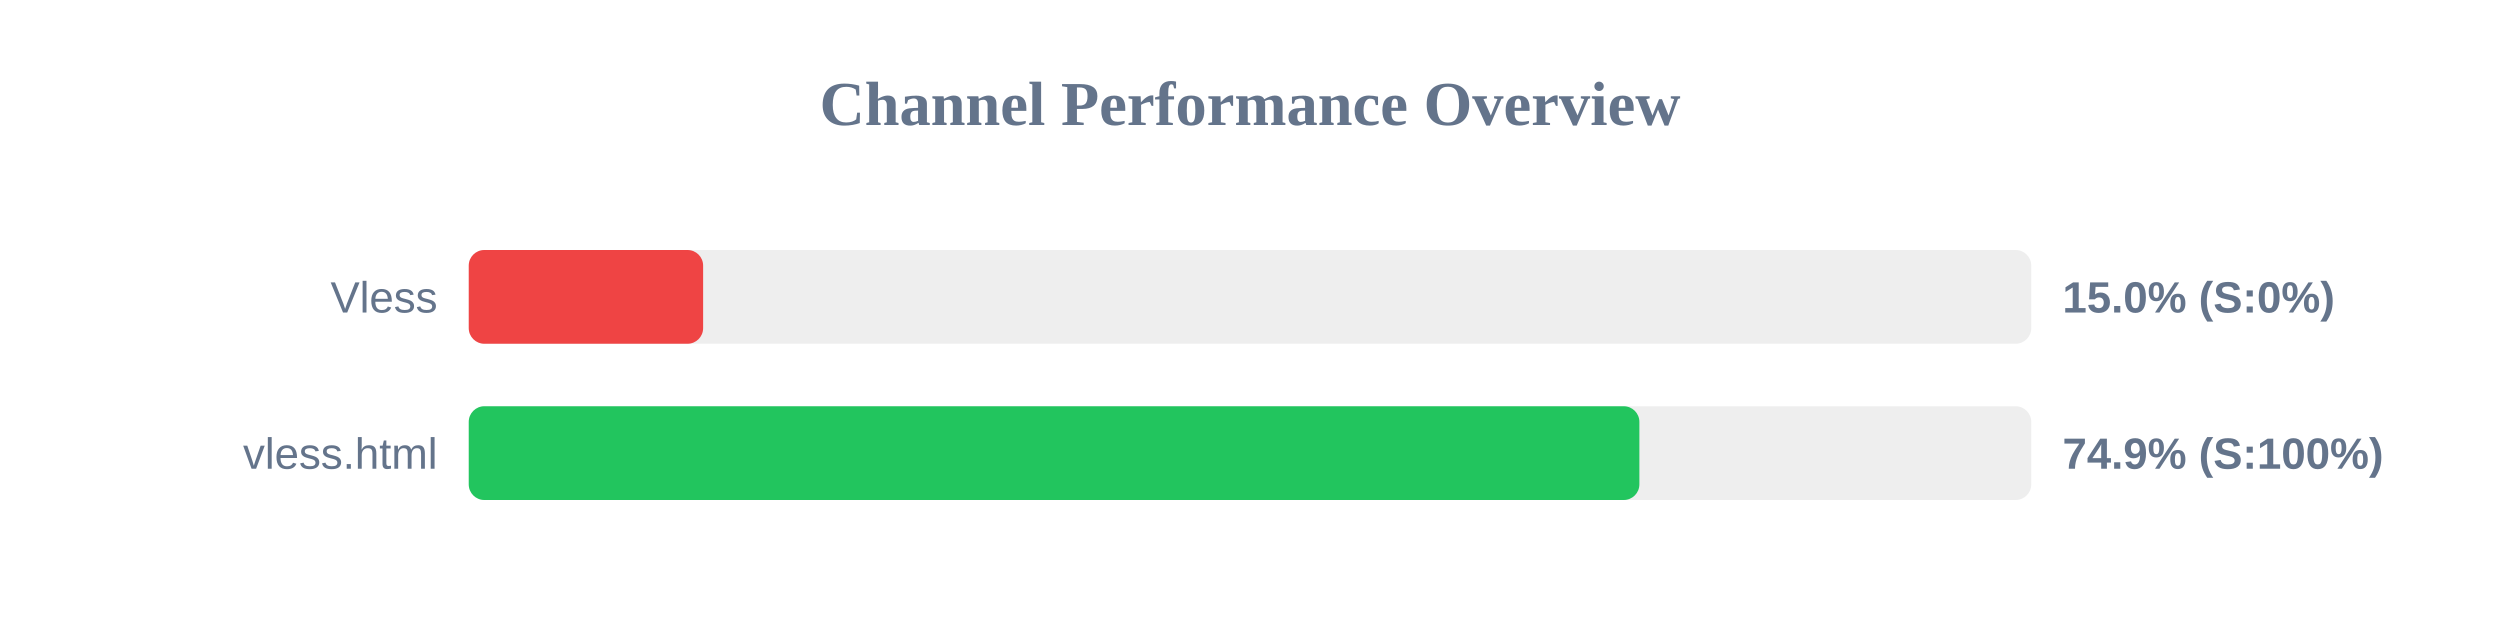
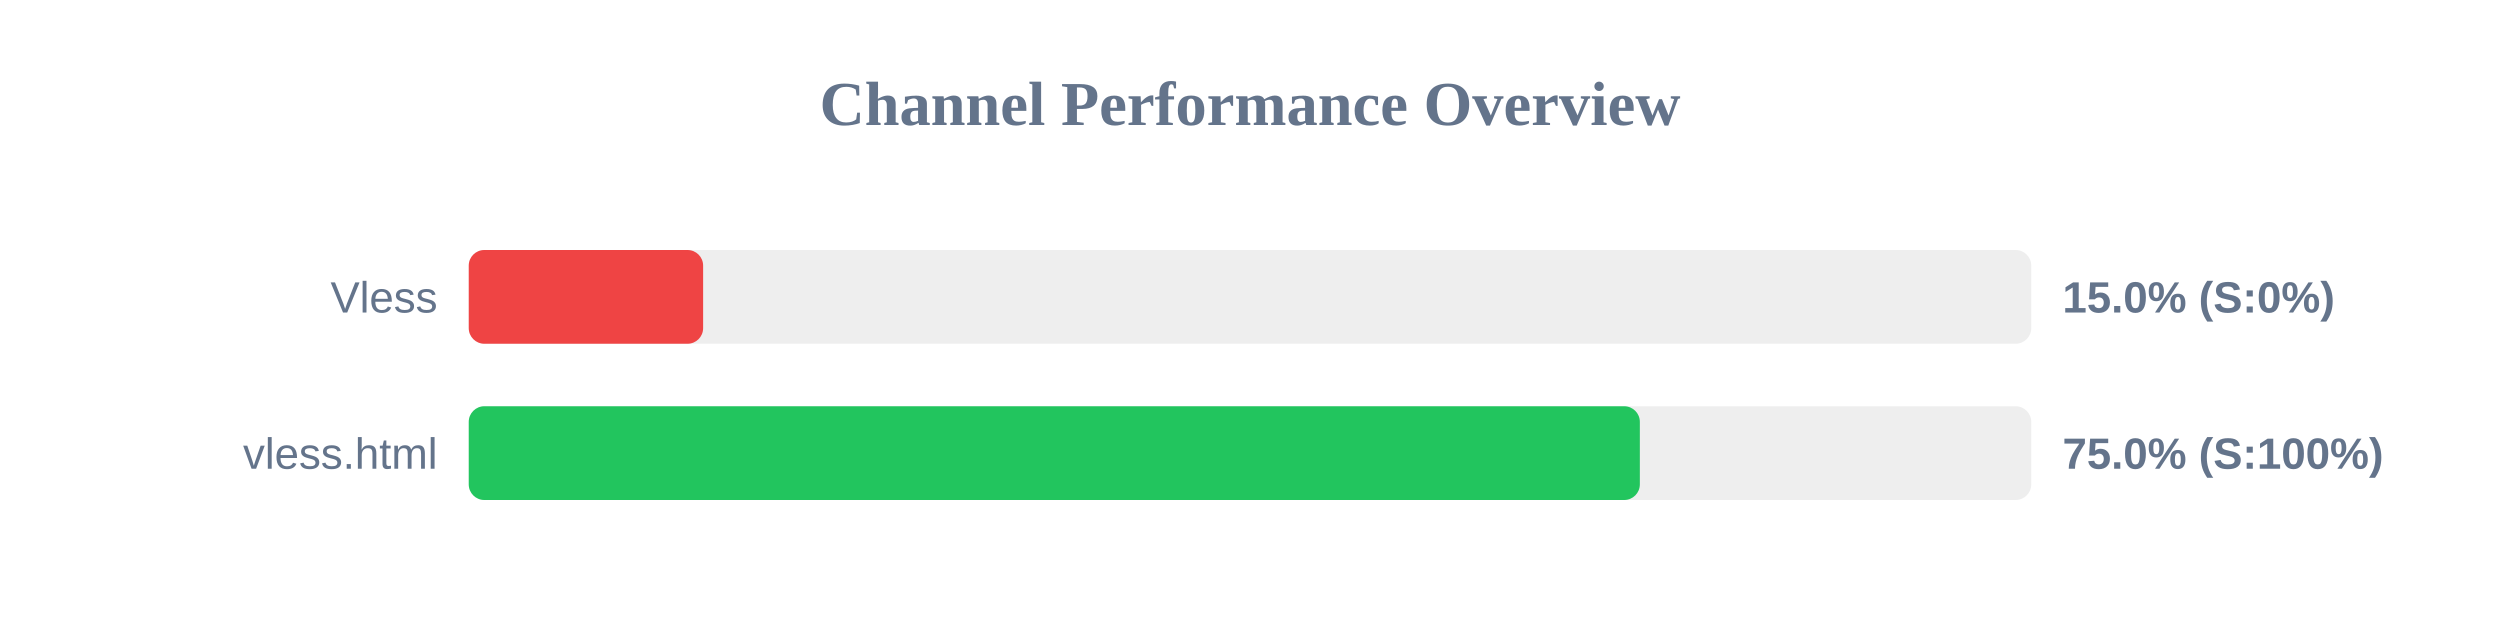
<svg xmlns="http://www.w3.org/2000/svg" width="800" height="200" version="1.1">
  <style>
        .row { font: 14px Arial; fill: #64748b; }
        .score { font: bold 14px Arial; fill: #64748b; }
    </style>
  <text x="400" y="40" text-anchor="middle" font-size="20px" font-weight="bold" fill="#64748b">Channel Performance Overview</text>
  <rect x="150" y="80" width="500" height="30" fill="#eee" rx="5" />
  <rect x="150" y="80" width="75.0" height="30" fill="#ef4444" rx="5" />
  <text x="140" y="100" text-anchor="end" class="row">Vless</text>
  <text x="660" y="100" text-anchor="start" class="score">15.0% (S:0%)</text>
  <rect x="150" y="130" width="500" height="30" fill="#eee" rx="5" />
-   <rect x="150" y="130" width="374.6" height="30" fill="#22c55e" rx="5" />
+   <rect x="150" y="130" width="374.75" height="30" fill="#22c55e" rx="5" />
  <text x="140" y="150" text-anchor="end" class="row">vless.html</text>
-   <text x="660" y="150" text-anchor="start" class="score">74.9% (S:100%)</text>
+   <text x="660" y="150" text-anchor="start" class="score">75.0% (S:100%)</text>
</svg>
